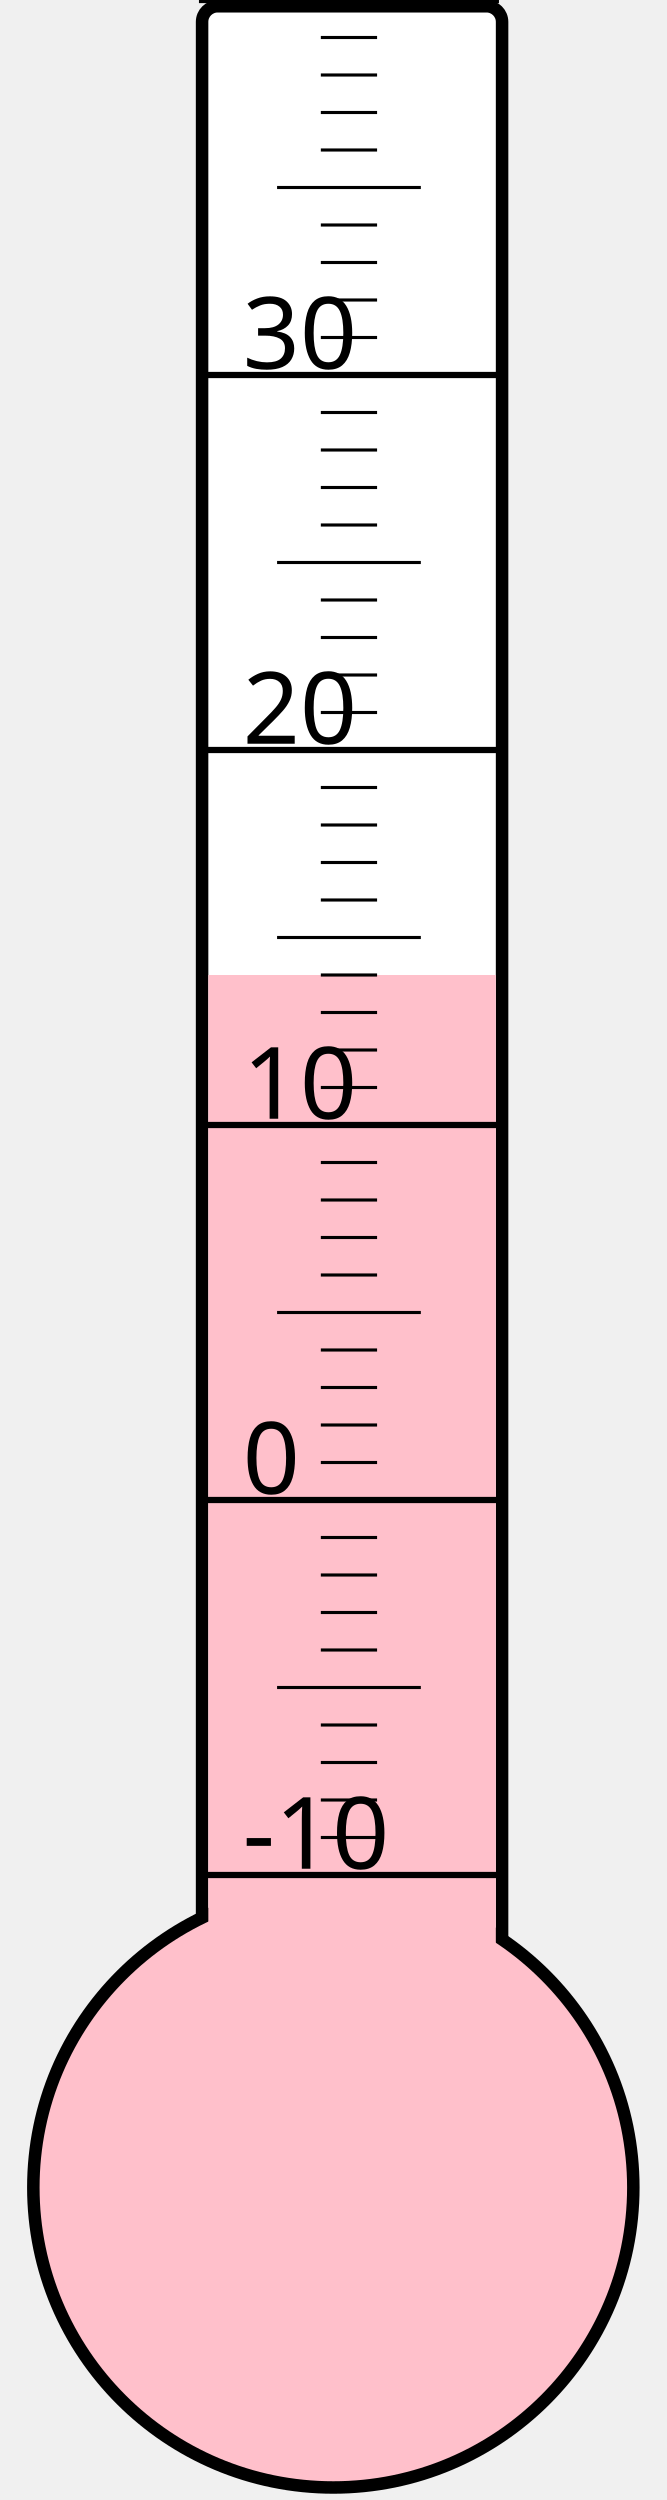
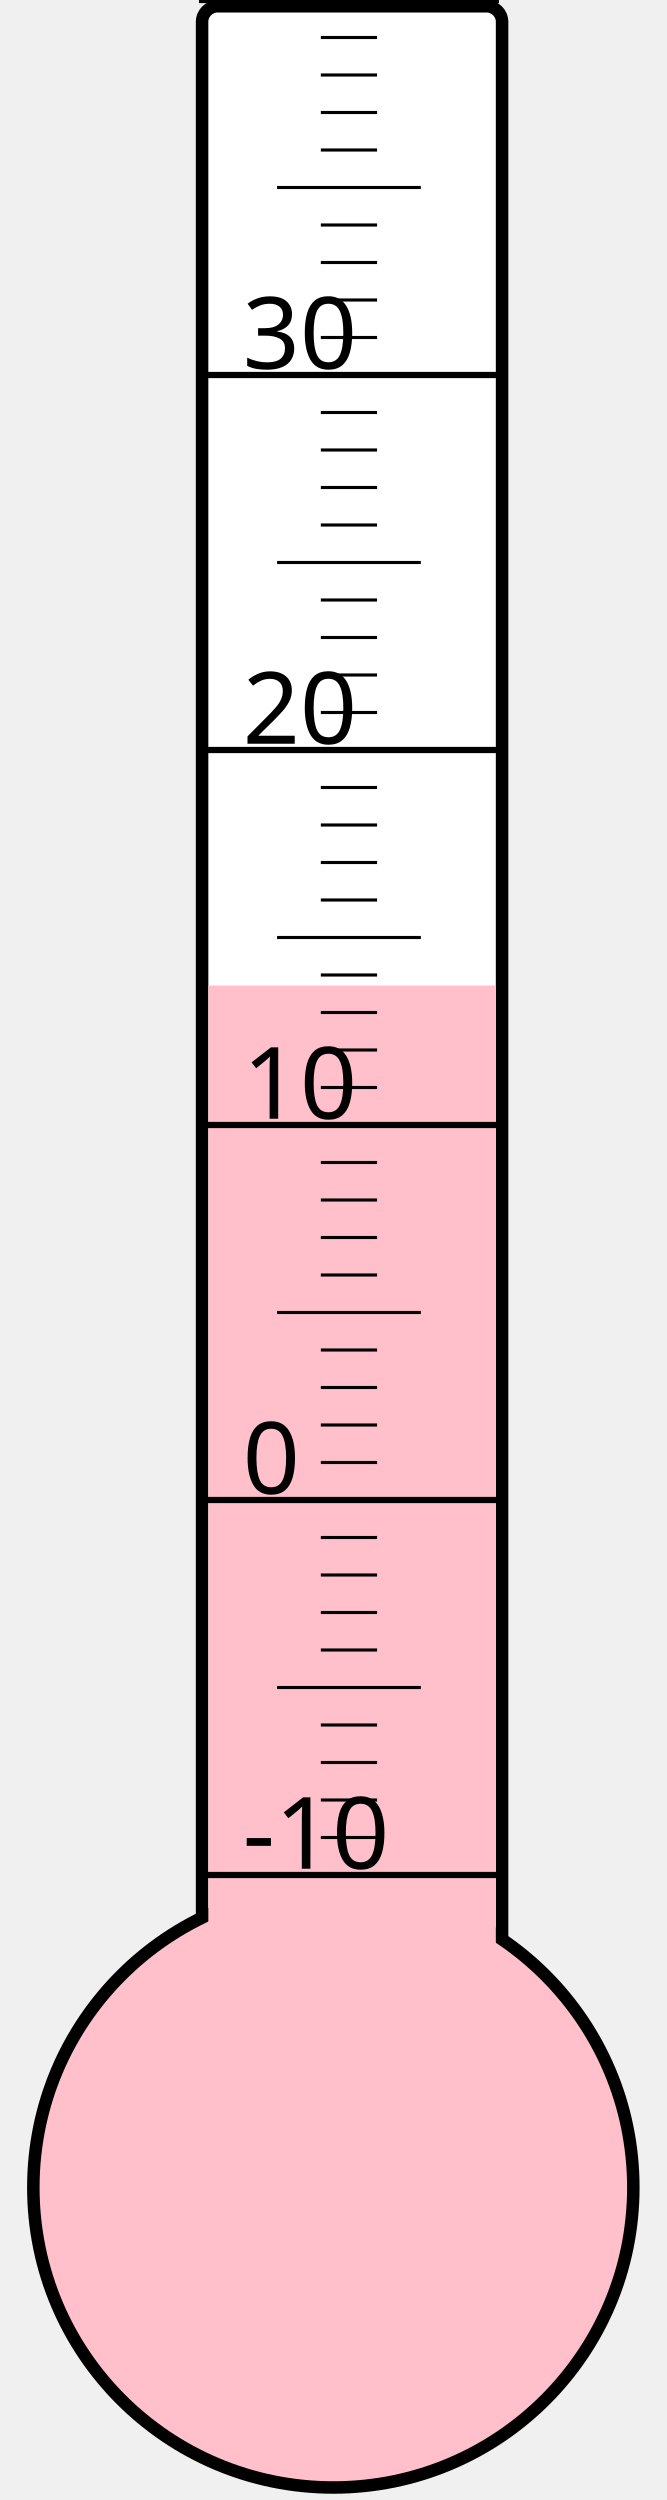
<svg xmlns="http://www.w3.org/2000/svg" width="40px" height="150px" viewBox="0 0 200 800">
  <rect width="200" height="800" x="0" y="0" style="fill: #ffffeb; fill-opacity: 0;" />
  <rect width="96" height="680" x="58" y="2" rx="5" ry="5" style="fill: white; fill-opacity: 1; stroke: black; stroke-width: 4;" />
  <circle cx="100" cy="700" r="96" style="fill: pink; stroke: black; stroke-width: 4;" />
-   <rect width="92" height="388.0" x="60" y="312.0" style="fill: pink; fill-opacity: 1; stroke-width: 0;" />
+   <rect width="92" height="384.625" x="60" y="315.375" style="fill: pink; fill-opacity: 1; stroke-width: 0;" />
  <text x="71" y="598" style="font-family: sans-serif; font-size: 24pt;">-10</text>
  <text x="71" y="478" style="font-family: sans-serif; font-size: 24pt;">0</text>
  <text x="71" y="358" style="font-family: sans-serif; font-size: 24pt;">10</text>
  <text x="71" y="238" style="font-family: sans-serif; font-size: 24pt;">20</text>
  <text x="71" y="118" style="font-family: sans-serif; font-size: 24pt;">30</text>
  <g style="stroke: black;">
    <line x1="57" y1="600" x2="153" y2="600" style="stroke-width: 2;" />
    <line x1="96" y1="588" x2="114" y2="588" style="stroke-width: 1;" />
    <line x1="96" y1="576" x2="114" y2="576" style="stroke-width: 1;" />
    <line x1="96" y1="564" x2="114" y2="564" style="stroke-width: 1;" />
    <line x1="96" y1="552" x2="114" y2="552" style="stroke-width: 1;" />
    <line x1="82" y1="540" x2="128" y2="540" style="stroke-width: 1;" />
    <line x1="96" y1="528" x2="114" y2="528" style="stroke-width: 1;" />
    <line x1="96" y1="516" x2="114" y2="516" style="stroke-width: 1;" />
    <line x1="96" y1="504" x2="114" y2="504" style="stroke-width: 1;" />
    <line x1="96" y1="492" x2="114" y2="492" style="stroke-width: 1;" />
    <line x1="57" y1="480" x2="153" y2="480" style="stroke-width: 2;" />
    <line x1="96" y1="468" x2="114" y2="468" style="stroke-width: 1;" />
    <line x1="96" y1="456" x2="114" y2="456" style="stroke-width: 1;" />
    <line x1="96" y1="444" x2="114" y2="444" style="stroke-width: 1;" />
    <line x1="96" y1="432" x2="114" y2="432" style="stroke-width: 1;" />
    <line x1="82" y1="420" x2="128" y2="420" style="stroke-width: 1;" />
    <line x1="96" y1="408" x2="114" y2="408" style="stroke-width: 1;" />
    <line x1="96" y1="396" x2="114" y2="396" style="stroke-width: 1;" />
    <line x1="96" y1="384" x2="114" y2="384" style="stroke-width: 1;" />
    <line x1="96" y1="372" x2="114" y2="372" style="stroke-width: 1;" />
    <line x1="57" y1="360" x2="153" y2="360" style="stroke-width: 2;" />
    <line x1="96" y1="348" x2="114" y2="348" style="stroke-width: 1;" />
    <line x1="96" y1="336" x2="114" y2="336" style="stroke-width: 1;" />
    <line x1="96" y1="324" x2="114" y2="324" style="stroke-width: 1;" />
    <line x1="96" y1="312" x2="114" y2="312" style="stroke-width: 1;" />
    <line x1="82" y1="300" x2="128" y2="300" style="stroke-width: 1;" />
    <line x1="96" y1="288" x2="114" y2="288" style="stroke-width: 1;" />
    <line x1="96" y1="276" x2="114" y2="276" style="stroke-width: 1;" />
    <line x1="96" y1="264" x2="114" y2="264" style="stroke-width: 1;" />
    <line x1="96" y1="252" x2="114" y2="252" style="stroke-width: 1;" />
    <line x1="57" y1="240" x2="153" y2="240" style="stroke-width: 2;" />
    <line x1="96" y1="228" x2="114" y2="228" style="stroke-width: 1;" />
    <line x1="96" y1="216" x2="114" y2="216" style="stroke-width: 1;" />
    <line x1="96" y1="204" x2="114" y2="204" style="stroke-width: 1;" />
    <line x1="96" y1="192" x2="114" y2="192" style="stroke-width: 1;" />
    <line x1="82" y1="180" x2="128" y2="180" style="stroke-width: 1;" />
    <line x1="96" y1="168" x2="114" y2="168" style="stroke-width: 1;" />
    <line x1="96" y1="156" x2="114" y2="156" style="stroke-width: 1;" />
    <line x1="96" y1="144" x2="114" y2="144" style="stroke-width: 1;" />
    <line x1="96" y1="132" x2="114" y2="132" style="stroke-width: 1;" />
    <line x1="57" y1="120" x2="153" y2="120" style="stroke-width: 2;" />
    <line x1="96" y1="108" x2="114" y2="108" style="stroke-width: 1;" />
    <line x1="96" y1="96" x2="114" y2="96" style="stroke-width: 1;" />
    <line x1="96" y1="84" x2="114" y2="84" style="stroke-width: 1;" />
    <line x1="96" y1="72" x2="114" y2="72" style="stroke-width: 1;" />
    <line x1="82" y1="60" x2="128" y2="60" style="stroke-width: 1;" />
    <line x1="96" y1="48" x2="114" y2="48" style="stroke-width: 1;" />
    <line x1="96" y1="36" x2="114" y2="36" style="stroke-width: 1;" />
    <line x1="96" y1="24" x2="114" y2="24" style="stroke-width: 1;" />
    <line x1="96" y1="12" x2="114" y2="12" style="stroke-width: 1;" />
    <line x1="57" y1="0" x2="153" y2="0" style="stroke-width: 2;" />
  </g>
</svg>
